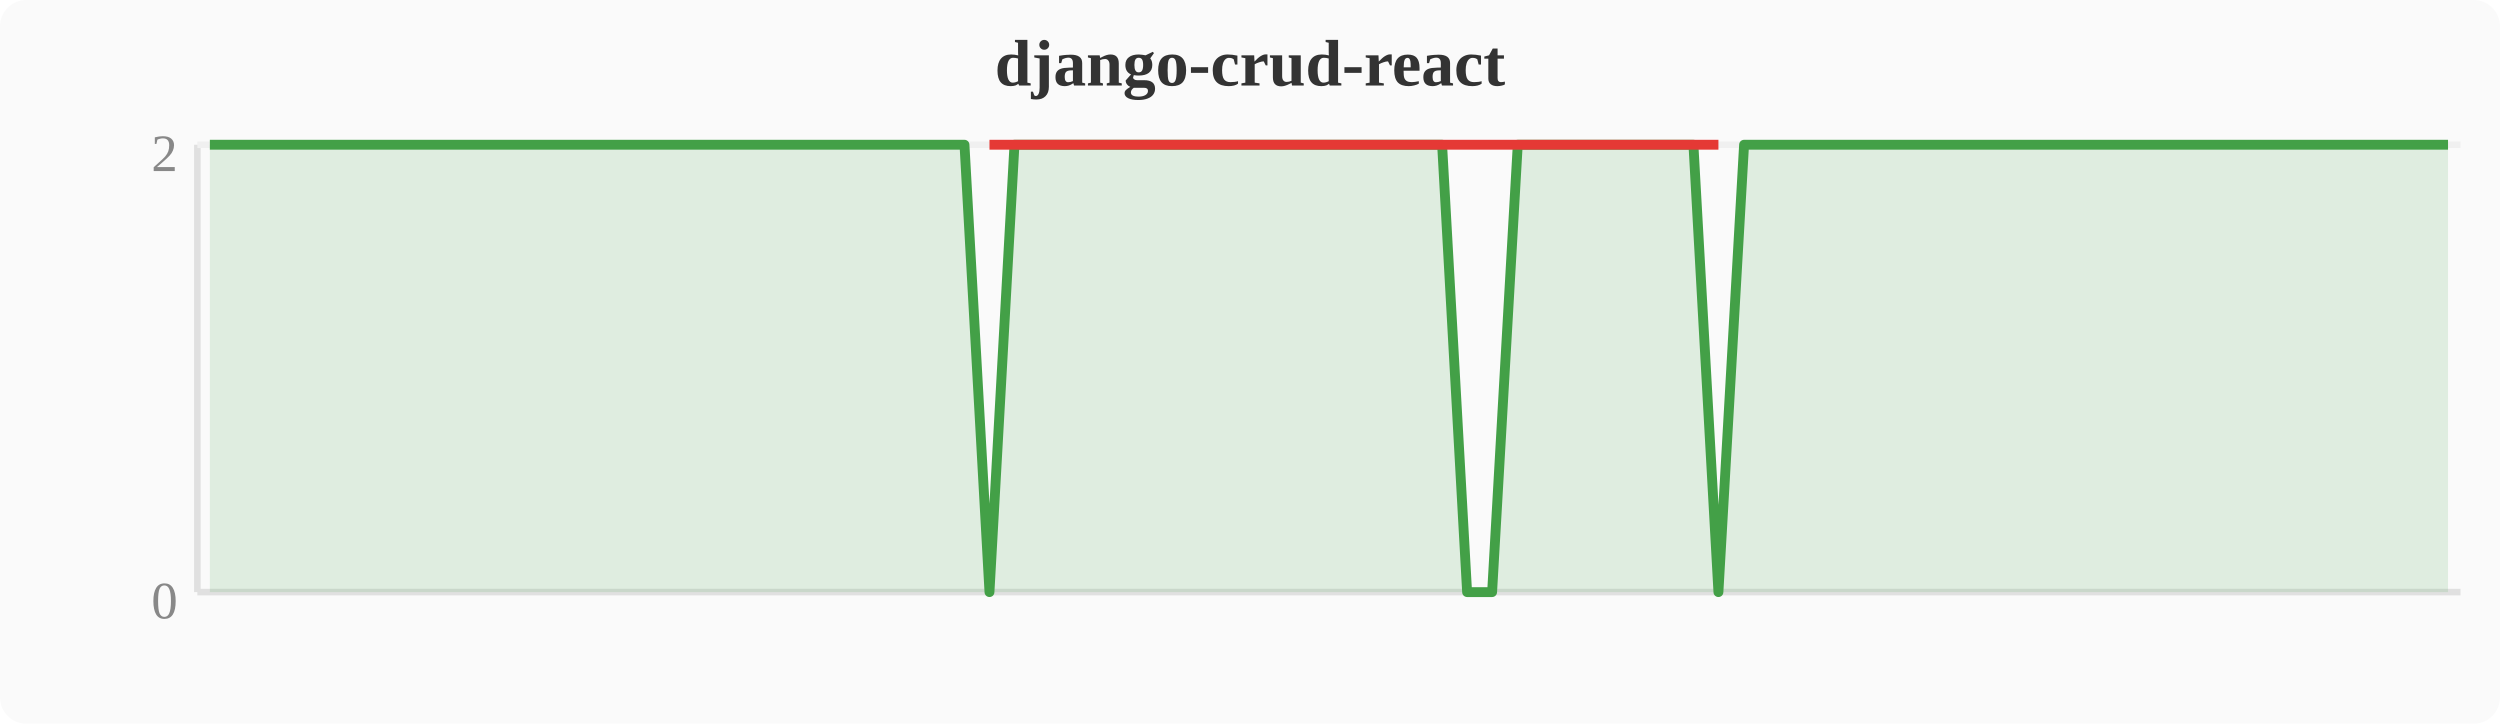
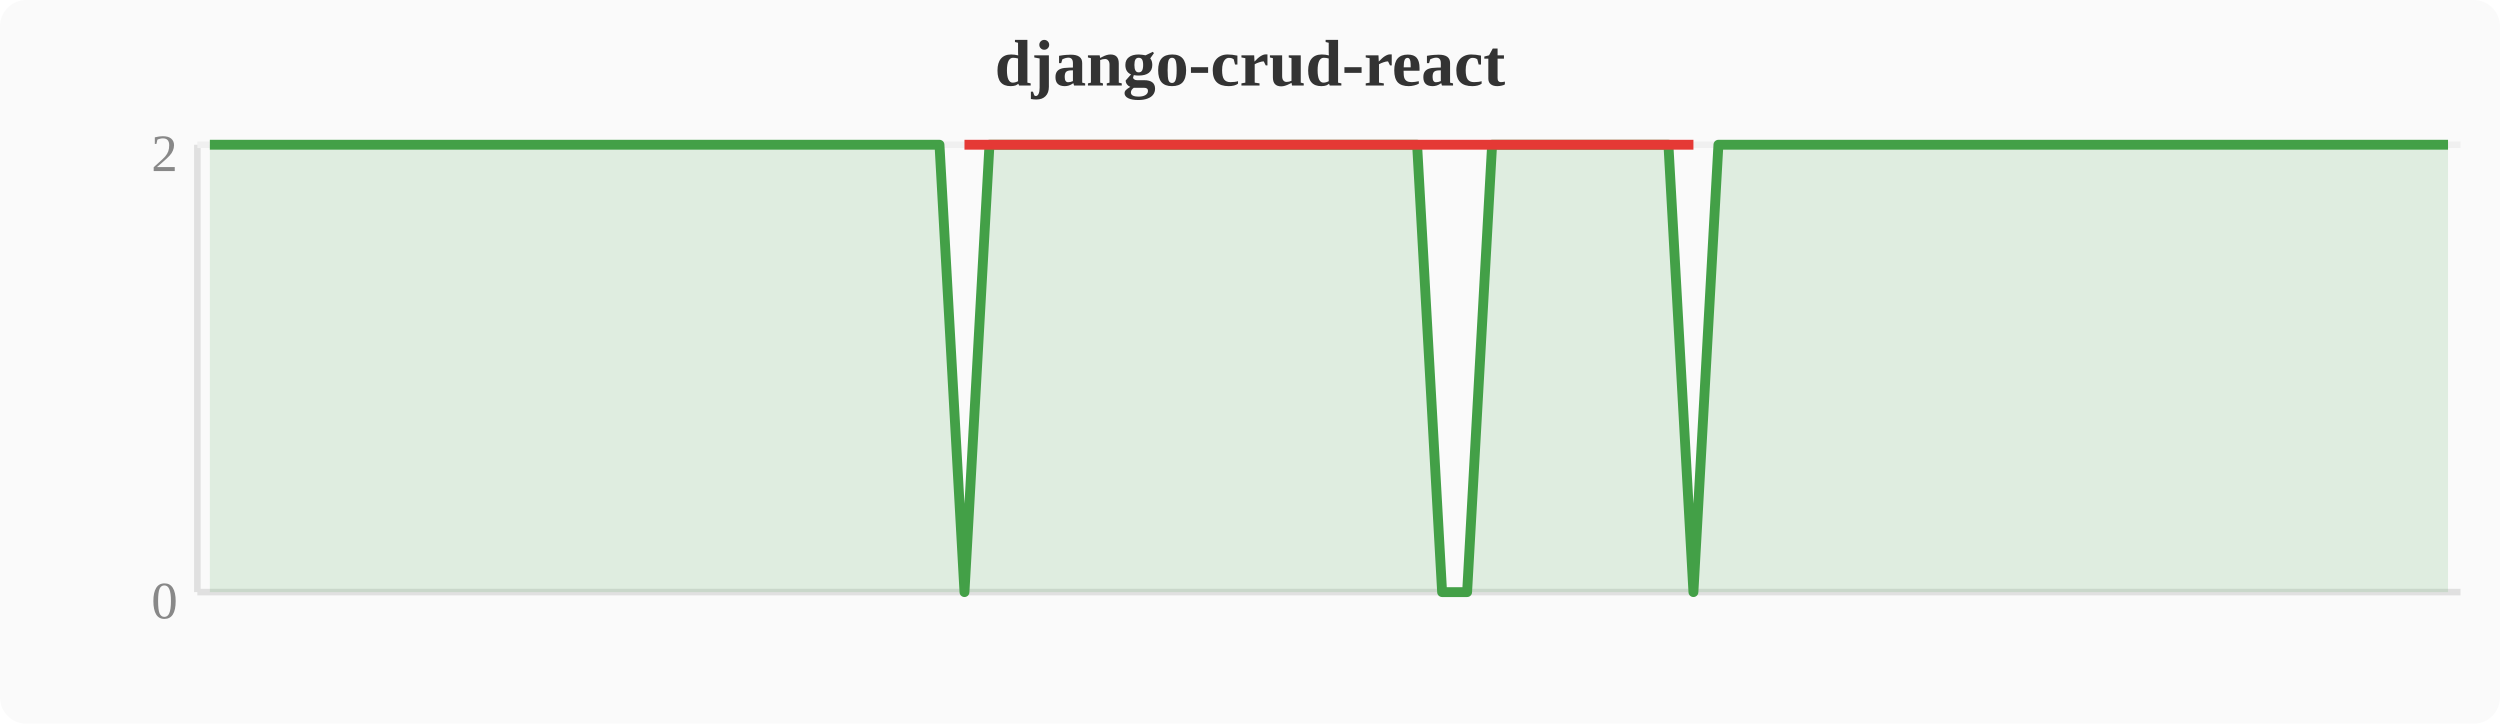
<svg xmlns="http://www.w3.org/2000/svg" width="380" height="110" viewBox="0 0 380 110">
  <rect width="380" height="110" fill="#fafafa" rx="4" />
  <text x="190" y="13" text-anchor="middle" font-size="10" font-weight="bold" fill="#333">django-crud-react</text>
  <line x1="30" y1="22" x2="30" y2="90" stroke="#e0e0e0" stroke-width="1" />
  <line x1="30" y1="90" x2="374" y2="90" stroke="#e0e0e0" stroke-width="1" />
  <line x1="30" y1="22" x2="374" y2="22" stroke="#f0f0f0" stroke-width="1" />
  <text x="27" y="94" text-anchor="end" font-size="8" fill="#888">0</text>
  <text x="27" y="26" text-anchor="end" font-size="8" fill="#888">2</text>
-   <polygon points="31.9,22.0 35.7,22.0 39.6,22.0 43.4,22.0 47.2,22.0 51.0,22.0 54.8,22.0 58.7,22.0 62.5,22.0 66.3,22.0 70.1,22.0 74.0,22.0 77.8,22.0 81.6,22.0 85.4,22.0 89.2,22.0 93.1,22.0 96.9,22.0 100.7,22.0 104.5,22.0 108.4,22.0 112.2,22.0 116.0,22.0 119.8,22.0 123.6,22.0 127.5,22.0 131.3,22.0 135.1,22.0 138.9,22.0 142.8,22.0 146.6,22.0 150.4,90.0 154.2,22.0 158.0,22.0 161.9,22.0 165.7,22.0 169.5,22.0 173.3,22.0 177.2,22.0 181.0,22.0 184.8,22.0 188.6,22.0 192.4,22.0 196.3,22.0 200.1,22.0 203.9,22.0 207.7,22.0 211.6,22.0 215.4,22.0 219.2,22.0 223.0,90.0 226.8,90.0 230.7,22.0 234.5,22.0 238.3,22.0 242.1,22.0 246.0,22.0 249.8,22.0 253.6,22.0 257.4,22.0 261.2,90.0 265.1,22.0 268.9,22.0 272.7,22.0 276.5,22.0 280.4,22.0 284.2,22.0 288.0,22.0 291.8,22.0 295.6,22.0 299.5,22.0 303.3,22.0 307.1,22.0 310.9,22.0 314.8,22.0 318.6,22.0 322.4,22.0 326.2,22.0 330.0,22.0 333.9,22.0 337.7,22.0 341.5,22.0 345.3,22.0 349.2,22.0 353.0,22.0 356.8,22.0 360.6,22.0 364.4,22.0 368.3,22.0 372.1,22.0 372.1,90 31.9,90" fill="#43a047" opacity="0.15" />
-   <polyline points="31.9,22.0 35.7,22.0 39.6,22.0 43.4,22.0 47.2,22.0 51.0,22.0 54.8,22.0 58.7,22.0 62.5,22.0 66.3,22.0 70.1,22.0 74.0,22.0 77.8,22.0 81.6,22.0 85.4,22.0 89.2,22.0 93.1,22.0 96.9,22.0 100.7,22.0 104.5,22.0 108.4,22.0 112.2,22.0 116.0,22.0 119.8,22.0 123.6,22.0 127.5,22.0 131.3,22.0 135.1,22.0 138.9,22.0 142.8,22.0 146.6,22.0 150.4,90.0 154.2,22.0 158.0,22.0 161.9,22.0 165.7,22.0 169.5,22.0 173.3,22.0 177.2,22.0 181.0,22.0 184.8,22.0 188.6,22.0 192.4,22.0 196.3,22.0 200.1,22.0 203.9,22.0 207.7,22.0 211.6,22.0 215.4,22.0 219.2,22.0 223.0,90.0 226.8,90.0 230.7,22.0 234.5,22.0 238.3,22.0 242.1,22.0 246.0,22.0 249.8,22.0 253.6,22.0 257.4,22.0 261.2,90.0 265.1,22.0 268.9,22.0 272.7,22.0 276.5,22.0 280.4,22.0 284.2,22.0 288.0,22.0 291.8,22.0 295.6,22.0 299.5,22.0 303.3,22.0 307.1,22.0 310.9,22.0 314.8,22.0 318.6,22.0 322.4,22.0 326.2,22.0 330.0,22.0 333.9,22.0 337.7,22.0 341.5,22.0 345.3,22.0 349.2,22.0 353.0,22.0 356.8,22.0 360.6,22.0 364.4,22.0 368.3,22.0 372.1,22.0" fill="none" stroke="#43a047" stroke-width="1.5" stroke-linejoin="round" />
-   <polyline points="150.4,22.0 223.0,22.0 226.8,22.0 261.2,22.0" fill="none" stroke="#e53935" stroke-width="1.5" stroke-linejoin="round" />
+   <polygon points="31.9,22.0 35.7,22.0 39.6,22.0 43.4,22.0 47.2,22.0 51.0,22.0 54.8,22.0 58.7,22.0 62.5,22.0 66.3,22.0 70.1,22.0 74.0,22.0 77.8,22.0 81.6,22.0 85.4,22.0 89.2,22.0 93.1,22.0 96.9,22.0 100.7,22.0 104.5,22.0 108.4,22.0 112.2,22.0 116.0,22.0 119.8,22.0 123.6,22.0 127.5,22.0 131.3,22.0 135.1,22.0 138.9,22.0 142.8,22.0 146.6,90.0 150.4,22.0 154.2,22.0 158.0,22.0 161.9,22.0 165.7,22.0 169.5,22.0 173.3,22.0 177.2,22.0 181.0,22.0 184.8,22.0 188.6,22.0 192.4,22.0 196.3,22.0 200.1,22.0 203.9,22.0 207.7,22.0 211.6,22.0 215.4,22.0 219.2,90.0 223.0,90.0 226.8,22.0 230.7,22.0 234.5,22.0 238.3,22.0 242.1,22.0 246.0,22.0 249.8,22.0 253.6,22.0 257.4,90.0 261.2,22.0 265.1,22.0 268.9,22.0 272.7,22.0 276.5,22.0 280.4,22.0 284.2,22.0 288.0,22.0 291.8,22.0 295.6,22.0 299.5,22.0 303.3,22.0 307.1,22.0 310.9,22.0 314.8,22.0 318.6,22.0 322.4,22.0 326.2,22.0 330.0,22.0 333.9,22.0 337.7,22.0 341.5,22.0 345.3,22.0 349.2,22.0 353.0,22.0 356.8,22.0 360.6,22.0 364.4,22.0 368.3,22.0 372.1,22.0 372.1,90 31.9,90" fill="#43a047" opacity="0.15" />
+   <polyline points="31.9,22.0 35.7,22.0 39.6,22.0 43.4,22.0 47.2,22.0 51.0,22.0 54.8,22.0 58.7,22.0 62.5,22.0 66.3,22.0 70.1,22.0 74.0,22.0 77.8,22.0 81.6,22.0 85.4,22.0 89.2,22.0 93.1,22.0 96.9,22.0 100.7,22.0 104.5,22.0 108.4,22.0 112.2,22.0 116.0,22.0 119.8,22.0 123.6,22.0 127.5,22.0 131.3,22.0 135.1,22.0 138.9,22.0 142.8,22.0 146.6,90.0 150.4,22.0 154.2,22.0 158.0,22.0 161.9,22.0 165.7,22.0 169.5,22.0 173.3,22.0 177.2,22.0 181.0,22.0 184.8,22.0 188.6,22.0 192.4,22.0 196.3,22.0 200.1,22.0 203.9,22.0 207.7,22.0 211.6,22.0 215.4,22.0 219.2,90.0 223.0,90.0 226.8,22.0 230.7,22.0 234.5,22.0 238.3,22.0 242.1,22.0 246.0,22.0 249.8,22.0 253.6,22.0 257.4,90.0 261.2,22.0 265.1,22.0 268.9,22.0 272.7,22.0 276.5,22.0 280.4,22.0 284.2,22.0 288.0,22.0 291.8,22.0 295.6,22.0 299.5,22.0 303.3,22.0 307.1,22.0 310.9,22.0 314.8,22.0 318.6,22.0 322.4,22.0 326.2,22.0 330.0,22.0 333.9,22.0 337.7,22.0 341.5,22.0 345.3,22.0 349.2,22.0 353.0,22.0 356.8,22.0 360.6,22.0 364.4,22.0 368.3,22.0 372.1,22.0" fill="none" stroke="#43a047" stroke-width="1.5" stroke-linejoin="round" />
+   <polyline points="146.6,22.0 219.2,22.0 223.0,22.0 257.4,22.0" fill="none" stroke="#e53935" stroke-width="1.5" stroke-linejoin="round" />
</svg>
